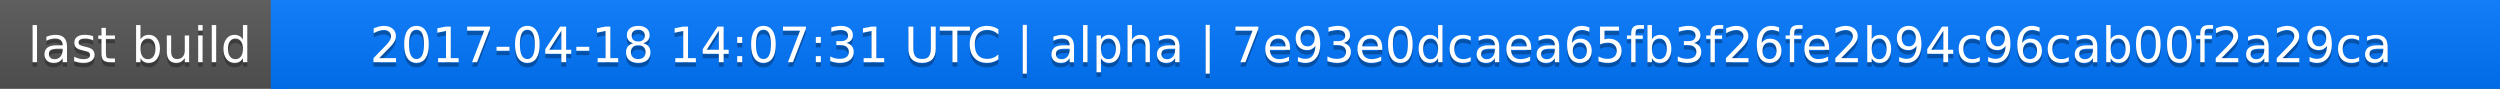
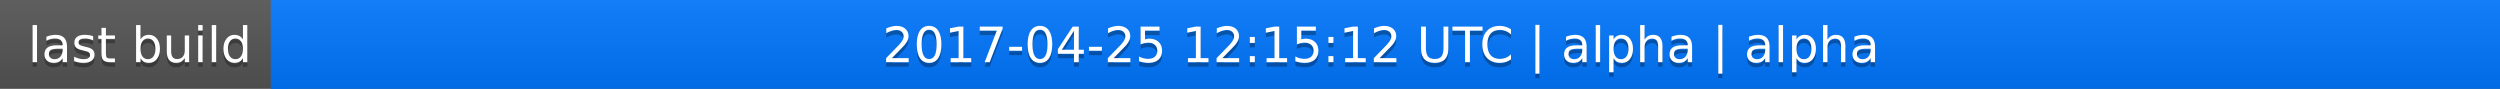
<svg xmlns="http://www.w3.org/2000/svg" width="563" height="20">
  <linearGradient id="a" x2="0" y2="100%">
    <stop offset="0" stop-color="#bbb" stop-opacity=".1" />
    <stop offset="1" stop-opacity=".1" />
  </linearGradient>
  <rect rx="0" width="563" height="20" fill="#555" />
  <rect rx="0" x="61" width="502" height="20" fill="#07f" />
  <path fill="#07f" d="M61 0h4v20h-4z" />
  <rect rx="0" width="563" height="20" fill="url(#a)" />
  <g fill="#fff" text-anchor="middle" font-family="DejaVu Sans,Verdana,Geneva,sans-serif" font-size="11">
    <text x="31.5" y="15" fill="#010101" fill-opacity=".3">last build</text>
    <text x="31.5" y="14">last build</text>
-     <text x="311" y="15" fill="#010101" fill-opacity=".3">2017-04-18 14:07:31 UTC | alpha | 7e93e0dcaea65fb3f26fe2b94c96cab00f2a29ca</text>
-     <text x="311" y="14">2017-04-18 14:07:31 UTC | alpha | 7e93e0dcaea65fb3f26fe2b94c96cab00f2a29ca</text>
+     <text x="311" y="15" fill="#010101" fill-opacity=".3">2017-04-25 12:15:12 UTC | alpha | alpha</text>
+     <text x="311" y="14">2017-04-25 12:15:12 UTC | alpha | alpha</text>
  </g>
</svg>
